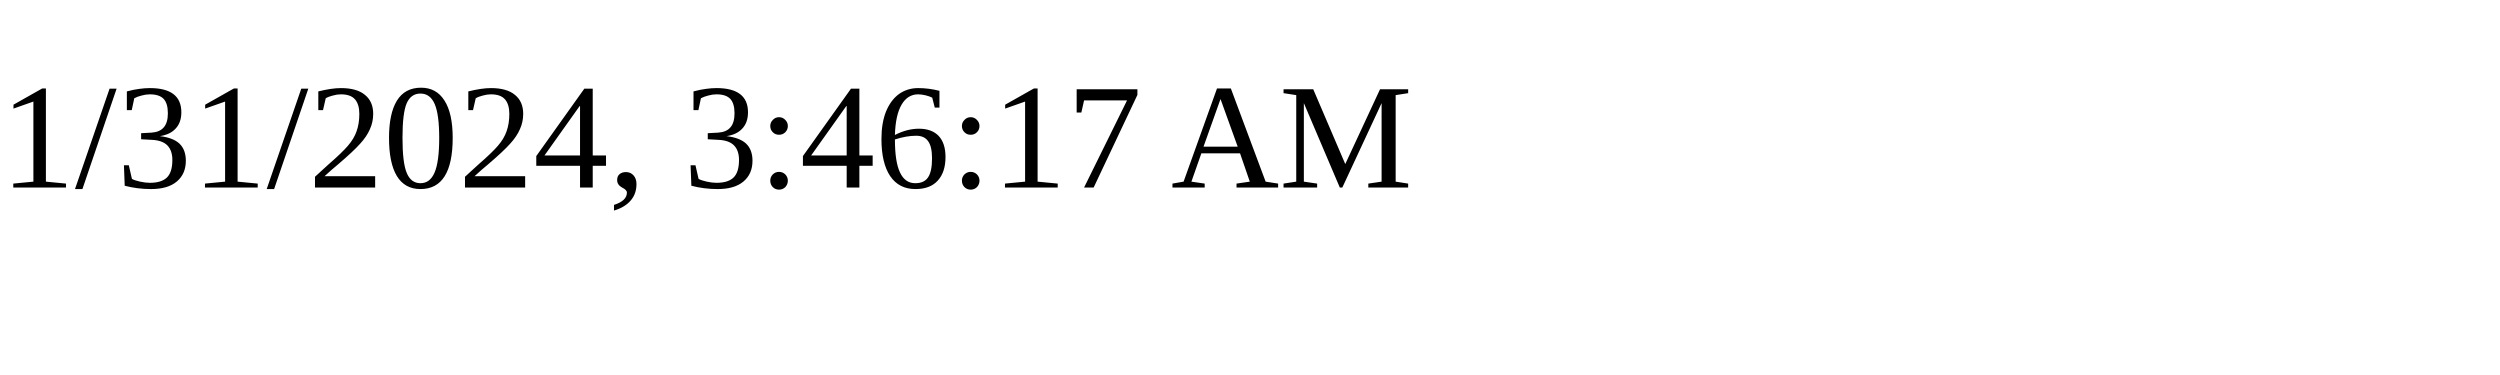
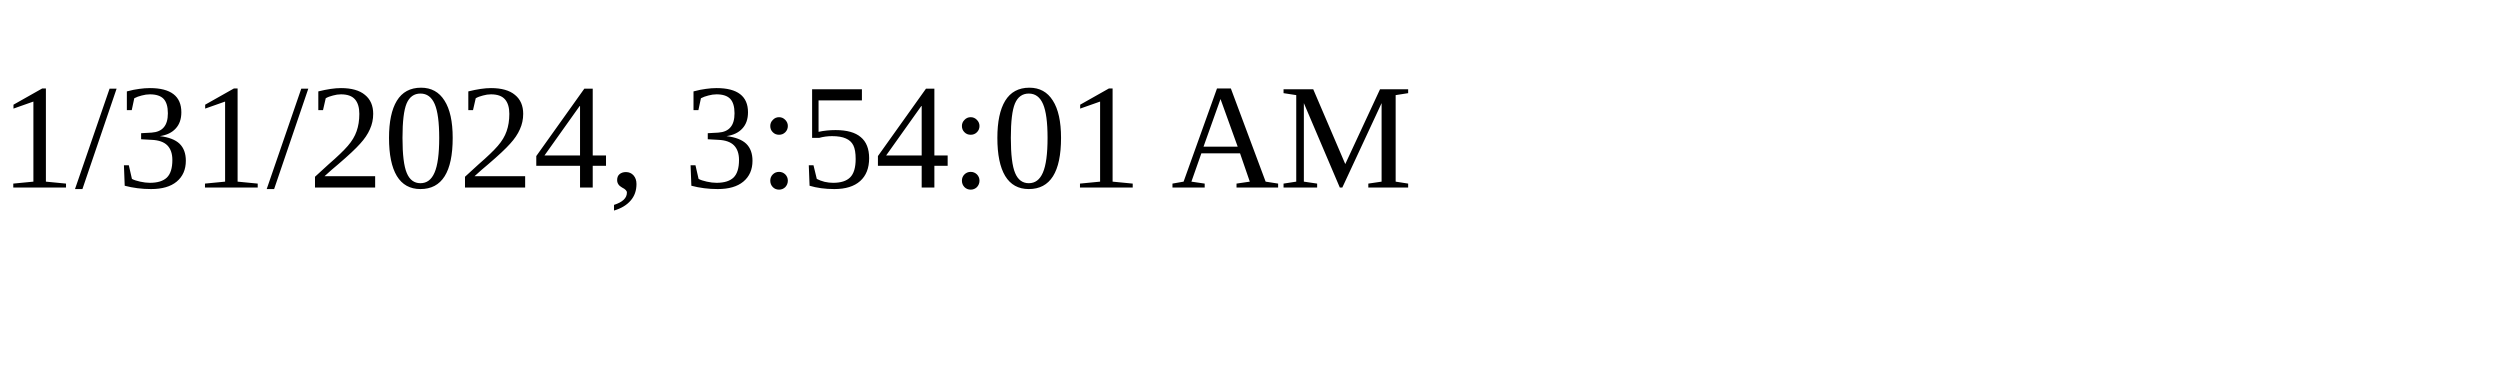
<svg xmlns="http://www.w3.org/2000/svg" height="30" width="200">
-   <text x="0" y="15">1/31/2024, 3:46:17 AM</text>
+   <text x="0" y="15">1/31/2024, 3:54:01 AM</text>
</svg>
